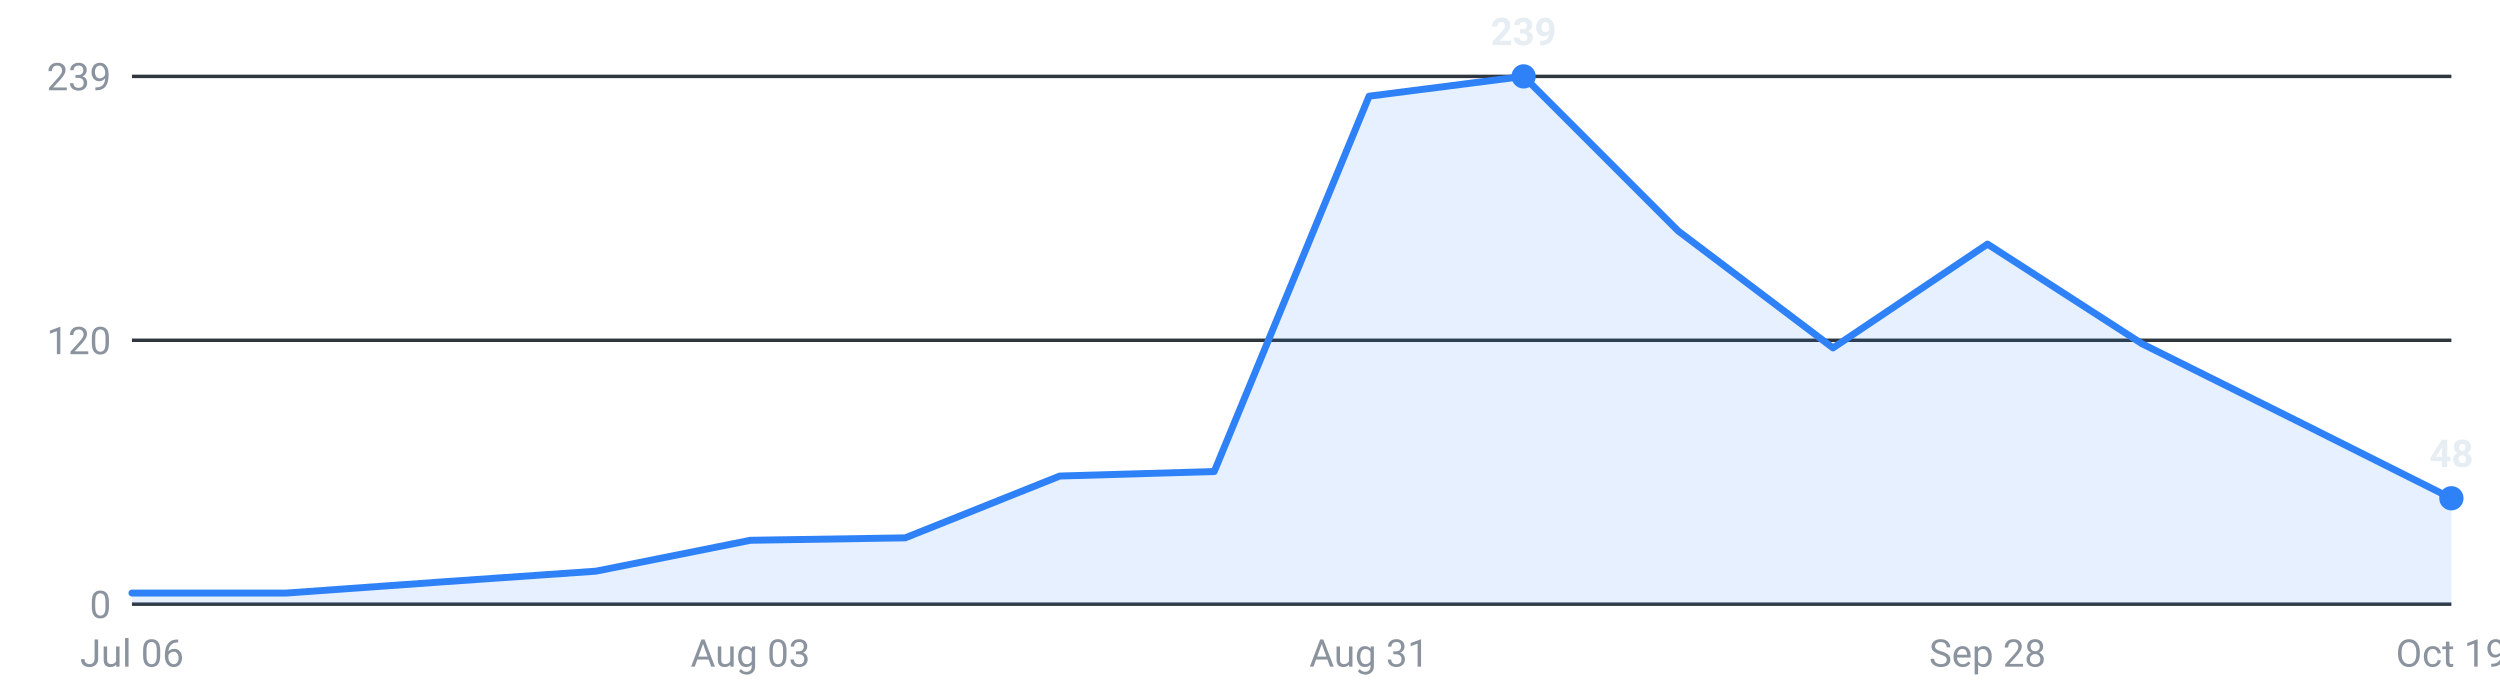
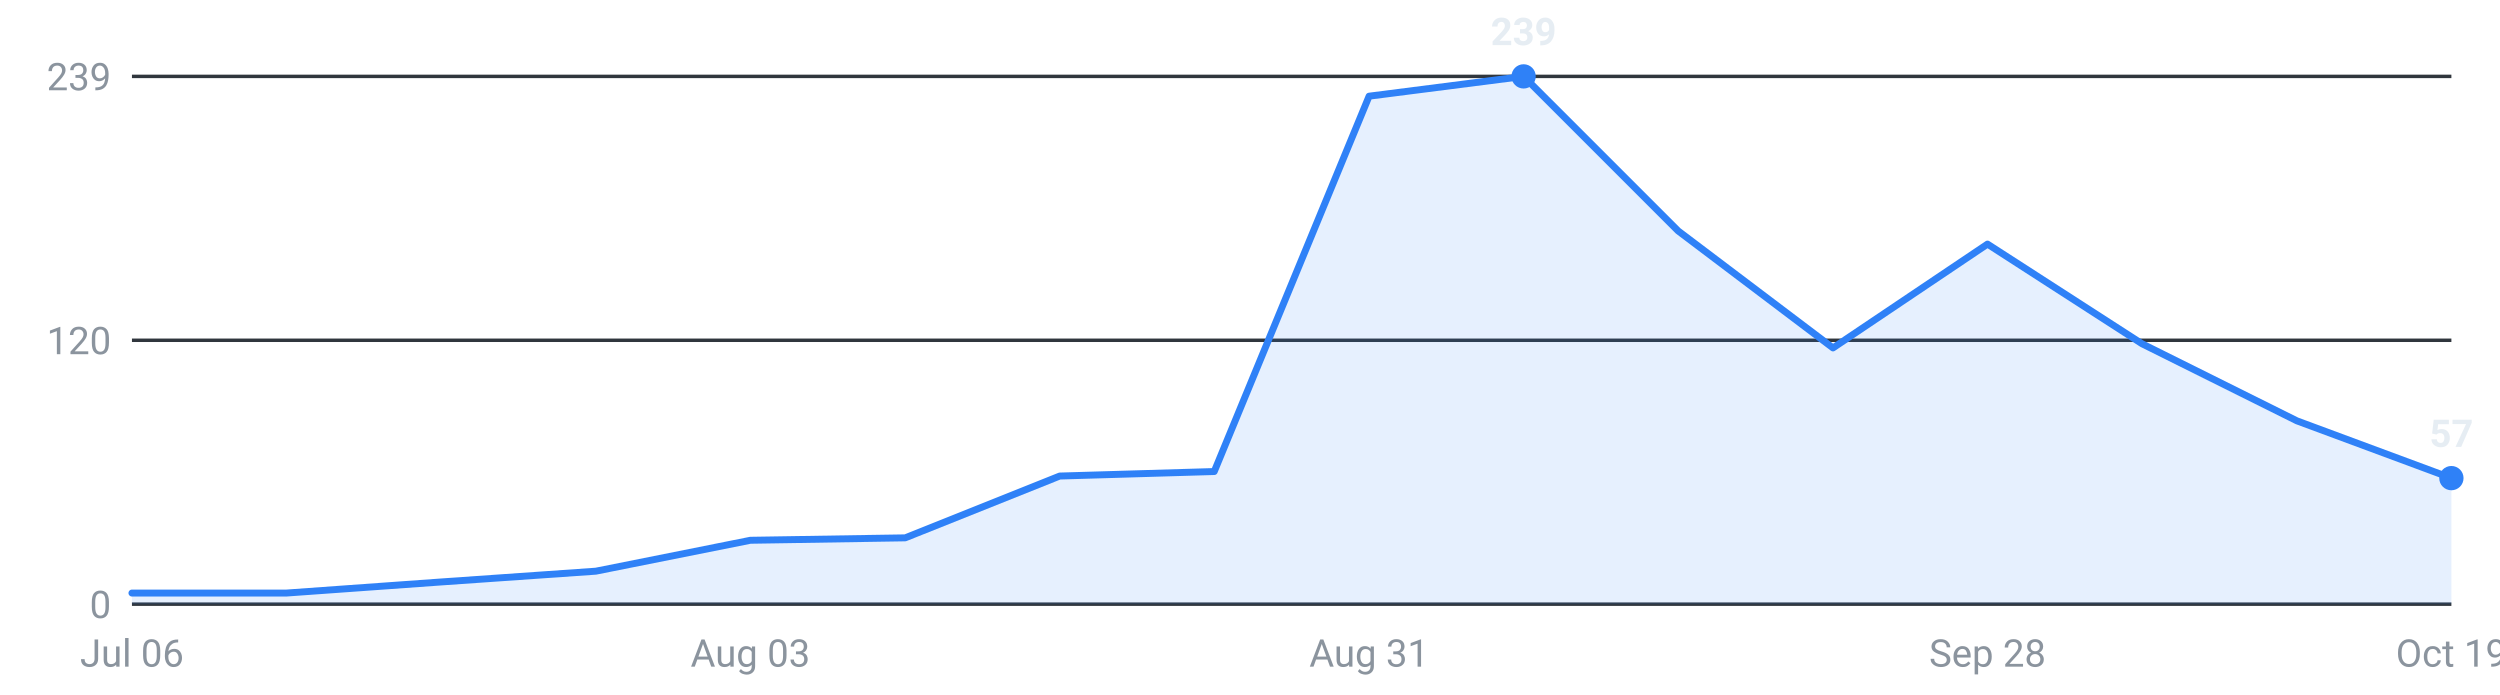
<svg xmlns="http://www.w3.org/2000/svg" viewBox="0 0 720 200" width="720" height="200" role="img" aria-label="Internships posted per week, last 16 weeks">
  <g font-family="-apple-system,Segoe UI,Roboto,sans-serif" font-size="11">
    <line x1="38" y1="174.0" x2="706" y2="174.0" stroke="#30363d" stroke-width="1" />
    <text x="32" y="178.0" text-anchor="end" fill="#8b949e">0</text>
    <line x1="38" y1="98.0" x2="706" y2="98.0" stroke="#30363d" stroke-width="1" />
    <text x="32" y="102.0" text-anchor="end" fill="#8b949e">120</text>
    <line x1="38" y1="22.0" x2="706" y2="22.0" stroke="#30363d" stroke-width="1" />
    <text x="32" y="26.0" text-anchor="end" fill="#8b949e">239</text>
-     <path d="M38.0,174 L38.0,170.8 L82.5,170.8 L127.1,167.6 L171.6,164.5 L216.1,155.6 L260.7,154.9 L305.2,137.1 L349.7,135.8 L394.3,27.7 L438.8,22.0 L483.3,66.5 L527.9,100.2 L572.4,70.3 L616.9,99.0 L661.5,121.2 L706.0,143.5 L706.0,174 Z" fill="#2f81f7" fill-opacity="0.12" />
-     <polyline points="38.0,170.8 82.5,170.8 127.1,167.6 171.6,164.5 216.1,155.6 260.7,154.9 305.2,137.1 349.7,135.8 394.3,27.7 438.8,22.0 483.3,66.5 527.9,100.2 572.4,70.3 616.9,99.0 661.5,121.2 706.0,143.5" fill="none" stroke="#2f81f7" stroke-width="2" stroke-linejoin="round" stroke-linecap="round" />
+     <path d="M38.0,174 L38.0,170.8 L82.5,170.8 L127.1,167.6 L171.6,164.5 L216.1,155.6 L260.7,154.9 L305.2,137.1 L349.7,135.8 L394.3,27.7 L438.8,22.0 L483.3,66.5 L527.9,100.2 L572.4,70.3 L616.9,99.0 L661.5,121.2 L706.0,137.7 L706.0,174 Z" fill="#2f81f7" fill-opacity="0.12" />
+     <polyline points="38.0,170.8 82.5,170.8 127.1,167.6 171.6,164.5 216.1,155.6 260.7,154.9 305.2,137.1 349.7,135.8 394.3,27.7 438.8,22.0 483.3,66.5 527.9,100.2 572.4,70.3 616.9,99.0 661.5,121.2 706.0,137.7" fill="none" stroke="#2f81f7" stroke-width="2" stroke-linejoin="round" stroke-linecap="round" />
    <circle cx="438.8" cy="22.0" r="3.5" fill="#2f81f7" />
    <text x="438.8" y="13.0" text-anchor="middle" fill="#e6edf3" font-weight="600">239</text>
-     <circle cx="706.0" cy="143.5" r="3.5" fill="#2f81f7" />
-     <text x="706.0" y="134.5" text-anchor="middle" fill="#e6edf3" font-weight="600">48</text>
+     <circle cx="706.0" cy="137.7" r="3.5" fill="#2f81f7" />
+     <text x="706.0" y="128.7" text-anchor="middle" fill="#e6edf3" font-weight="600">57</text>
    <text x="38.0" y="192" text-anchor="middle" fill="#8b949e">Jul 06</text>
    <text x="216.1" y="192" text-anchor="middle" fill="#8b949e">Aug 03</text>
    <text x="394.3" y="192" text-anchor="middle" fill="#8b949e">Aug 31</text>
    <text x="572.4" y="192" text-anchor="middle" fill="#8b949e">Sep 28</text>
    <text x="706.0" y="192" text-anchor="middle" fill="#8b949e">Oct 19</text>
  </g>
</svg>
